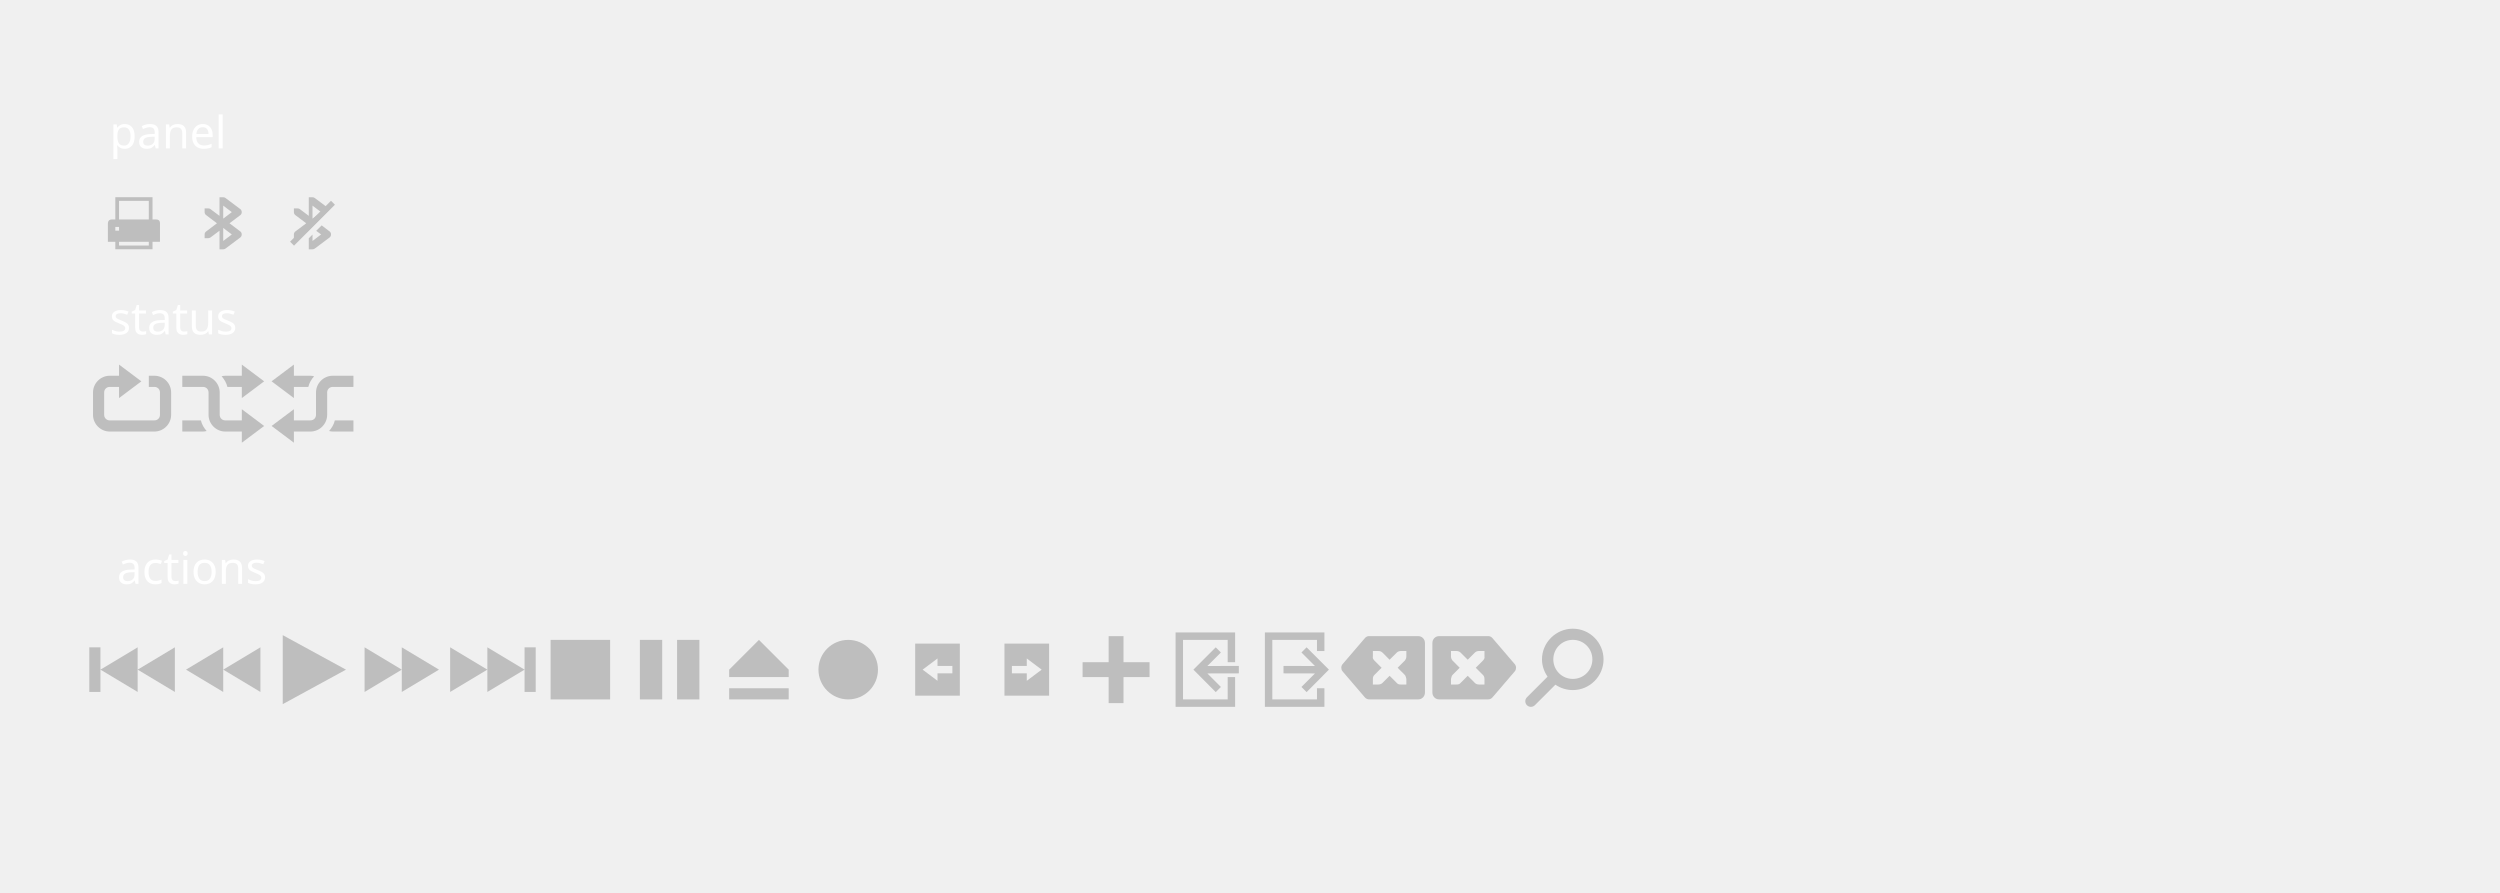
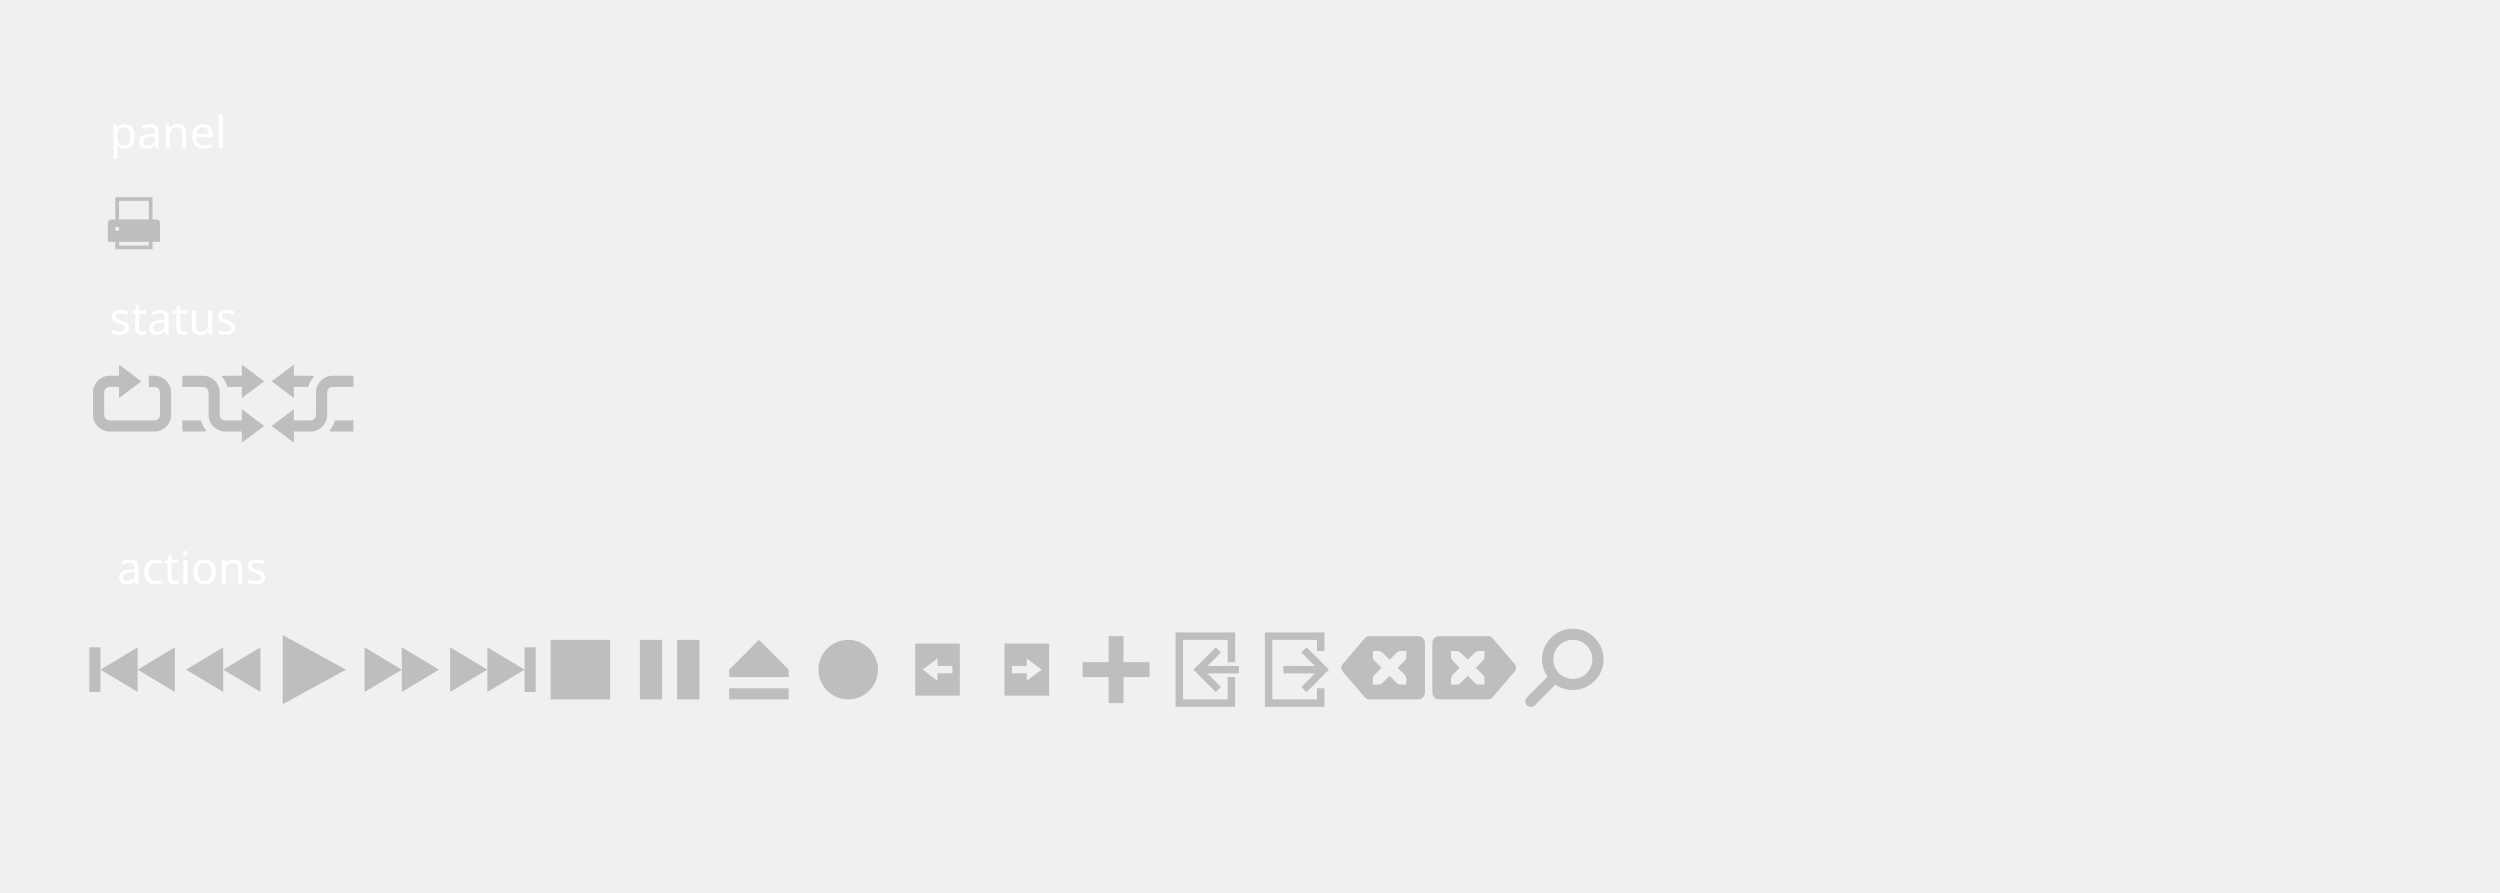
<svg xmlns="http://www.w3.org/2000/svg" version="1.1" width="672" height="240" id="svg2">
  <defs id="defs186" />
  <g id="layer9" transform="translate(-241.0002,7)">
    <text id="text6726" y="82.883" x="270.473" text-align="start" line-height="125%" font-size="12" style="font-size:12px;text-align:start;line-height:125%;fill:#ffffff;stroke:none;font-family:Droid Sans">
      <tspan y="82.883" x="270.473" id="tspan6728">status</tspan>
    </text>
    <flowRoot id="flowRoot6246" transform="translate(241.0002,217)" word-spacing="0" line-height="125%" letter-spacing="0" font-size="40" style="font-size:40px;line-height:125%;letter-spacing:0;word-spacing:0;fill:#000000;stroke:none;font-family:Andron Freefont LAT">
      <flowRegion id="flowRegion6248">
        <rect id="rect6251" width="44" height="50" x="-76" y="-838" />
      </flowRegion>
      <flowPara id="flowPara6253">Mok</flowPara>
    </flowRoot>
    <flowRoot id="flowRoot6255" transform="translate(241.0002,217)" word-spacing="0" line-height="125%" letter-spacing="0" font-size="40" style="font-size:40px;line-height:125%;letter-spacing:0;word-spacing:0;fill:#000000;stroke:none;font-family:Andron Freefont LAT">
      <flowRegion id="flowRegion6257">
        <rect id="rect6259" width="545" height="68" x="-179" y="-752" />
      </flowRegion>
      <flowPara id="flowPara6261" />
    </flowRoot>
    <text x="270.125" y="171.625" id="text4987" transform="translate(241.0002,-467)" text-align="center" word-spacing="0" line-height="125%" letter-spacing="0" font-size="12" style="font-size:12px;text-align:center;line-height:125%;letter-spacing:0;word-spacing:0;text-anchor:middle;font-family:Roboto">
      <tspan id="tspan4989" x="270.125" y="171.625" />
    </text>
    <g id="g5144" transform="matrix(1.5,0,0,1.5,203.5003,-326.5)">
      <path d="m 320,74 0,3 -2.5,0 c -2.467,0 -4.5,2.033 -4.5,4.5 l 0,6 c 0,2.467 2.033,4.5 4.5,4.5 l 1.5,0 1,0 5,0 4.5,0 c 2.467,0 4.5,-2.033 4.5,-4.5 l 0,-6 c 0,-2.467 -2,-4.5 -4.5,-4.5 l -0.375,0 -1.125,0 0,0.75 0,1.5 0,0.75 1.125,0 0.375,0 c 0.857,0 1.5,0.643 1.5,1.5 l 0,6 c 0,0.857 -0.643,1.5 -1.5,1.5 l -4.5,0 -5,0 -1,0 -1.5,0 c -0.857,0 -1.5,-0.643 -1.5,-1.5 l 0,-6 c 0,-0.857 0.643,-1.5 1.5,-1.5 l 2.5,0 0,3 6,-4.5 -6,-4.5 z" transform="matrix(0.6666667,0,0,0.6666667,-167,229)" id="path3991-1" style="color:#000000;fill:#bebebe;stroke:none" />
      <rect id="rect3215" width="16" height="16" x="41" y="277" style="color:#bebebe;fill:none;stroke:none" />
    </g>
    <g id="g6069" transform="matrix(1.5,0,0,1.5,197.5003,-326.5)">
      <path id="path4544-6" d="m 61.667,280.333 0,0.938 0,1.062 3.705,0 c 0.571,0 1,0.429 1,1 l 0,4 c 0,1.645 1.355,3 3,3 l 5.295,0 0,-2 -5.295,0 c -0.571,0 -1,-0.429 -1,-1 l 0,-4 c 0,-1.645 -1.355,-3 -3,-3 z" style="color:#bebebe;fill:#bebebe;stroke:none" />
      <path id="path4544-1-5" d="m 69.372,280.333 c -0.23,0 -0.441,0.044 -0.656,0.094 0.481,0.551 0.861,1.178 1.031,1.906 l 4.92,0 0,-2 -5.295,0 z m -7.705,10 3.705,0 c 0.23,0 0.441,-0.044 0.656,-0.094 -0.481,-0.551 -0.861,-1.178 -1.031,-1.906 l -3.33,0 z" style="color:#bebebe;fill:#bebebe;stroke:none" />
      <path id="path3003-08" d="m 72.334,278.333 0,6 4,-3 z" style="fill:#bebebe;stroke:none" />
      <path id="path3773" d="m 72.334,286.333 0,6 4,-3 z" style="fill:#bebebe;stroke:none" />
      <rect id="rect3215-3" width="16" height="16" x="61" y="277" style="color:#bebebe;fill:none;stroke:none" />
    </g>
    <g transform="matrix(-1.5,0,0,1.5,428.5001,-326.5)" id="g3568">
      <path d="m 61.667,280.333 0,0.938 0,1.062 3.705,0 c 0.571,0 1,0.429 1,1 l 0,4 c 0,1.645 1.355,3 3,3 l 5.295,0 0,-2 -5.295,0 c -0.571,0 -1,-0.429 -1,-1 l 0,-4 c 0,-1.645 -1.355,-3 -3,-3 z" id="path3570" style="color:#bebebe;fill:#bebebe;stroke:none" />
      <path d="m 69.372,280.333 c -0.23,0 -0.441,0.044 -0.656,0.094 0.481,0.551 0.861,1.178 1.031,1.906 l 4.92,0 0,-2 -5.295,0 z m -7.705,10 3.705,0 c 0.23,0 0.441,-0.044 0.656,-0.094 -0.481,-0.551 -0.861,-1.178 -1.031,-1.906 l -3.33,0 z" id="path3572" style="color:#bebebe;fill:#bebebe;stroke:none" />
      <path d="m 72.334,278.333 0,6 4,-3 z" id="path3574" style="fill:#bebebe;stroke:none" />
      <path d="m 72.334,286.333 0,6 4,-3 z" id="path3576" style="fill:#bebebe;stroke:none" />
      <rect y="277" x="61" height="16" width="16" id="rect3578" style="color:#bebebe;fill:none;stroke:none" />
    </g>
  </g>
  <g id="layer1" transform="translate(0,24)">
    <g transform="translate(-601.0002,-65)" id="g3184">
      <rect y="89" x="625" height="24" width="24" id="rect10821-6-8-6" style="opacity:0.215;color:#bebebe;fill:none;stroke:none;stroke-width:3;marker:none;visibility:visible;display:inline;overflow:visible;enable-background:accumulate" />
      <path style="color:#000000;fill:#bebebe;fill-opacity:1;fill-rule:nonzero;stroke:none;stroke-width:4;marker:none;visibility:visible;display:inline;overflow:visible;enable-background:accumulate" d="m 631.999,94 0,6 -1,0 c -1,0 -1,1 -1,1 l 0,5 2,0 0,2 10,0 0,-2 2,0 0,-5 c 0,0 0.108,-1 -1,-1 l -1,0 0,-6 -10,0 z m 1,1 8,0 0,5 -8,0 0,-5 z m -1,7 1,0 0,1 -1,0 0,-1 z m 1,4 8,0 0,1 -8,0 0,-1 z" id="rect2997" />
    </g>
    <text font-size="12" line-height="125%" text-align="start" x="29.473" y="15.883" id="text3192" style="font-size:12px;text-align:start;line-height:125%;fill:#ffffff;stroke:none;font-family:Droid Sans">
      <tspan id="tspan3194" x="29.473" y="15.883">panel</tspan>
    </text>
-     <g id="g3160">
-       <path id="path1045" d="m 59,29.02 0,5 -2.49,-1.861 C 56.426,32.111 56.227,32.02 56,32.02 l -1,0 0,1 c 0,0.325 0.166,0.599 0.286,0.706 l 3.027,2.294 -3.027,2.294 C 55.165,38.421 55,38.694 55,39.02 l 0,1 1,0 c 0.227,0 0.426,-0.091 0.572,-0.186 l 2.428,-1.814 0,5 1,0 c 0.276,0 0.539,-0.101 0.719,-0.281 l 3.875,-2.906 c 0.514,-0.369 0.514,-1.256 0,-1.625 l -2.906,-2.187 2.906,-2.188 c 0.514,-0.369 0.514,-1.256 0,-1.625 l -3.875,-2.906 c -0.035,-0.035 -0.086,-0.065 -0.125,-0.094 -0.167,-0.124 -0.369,-0.188 -0.594,-0.188 l -1,0 z m 1,2.25 2.312,1.75 -2.312,1.75 z m 0,6 2.312,1.75 -2.312,1.75 z" style="font-size:medium;font-style:normal;font-variant:normal;font-weight:normal;font-stretch:normal;text-indent:0;text-align:start;text-decoration:none;line-height:normal;letter-spacing:normal;word-spacing:normal;text-transform:none;direction:ltr;block-progression:tb;writing-mode:lr-tb;text-anchor:start;baseline-shift:baseline;color:#000000;fill:#bebebe;fill-opacity:1;stroke:none;stroke-width:2;marker:none;visibility:visible;display:inline;overflow:visible;enable-background:accumulate;font-family:Sans;-inkscape-font-specification:Sans" />
-       <rect style="opacity:0.215;color:#bebebe;fill:none;stroke:none;stroke-width:3;marker:none;visibility:visible;display:inline;overflow:visible;enable-background:accumulate" id="rect3164" width="24" height="24" x="48" y="24" />
-     </g>
-     <g id="g3142">
-       <path id="path5061-7" d="m 83,29.02 0,5 -2.5,-1.875 c -0.084,-0.048 -0.273,-0.125 -0.5,-0.125 l -1,0 0,1 c 0,0.325 0.161,0.612 0.281,0.719 l 3.031,2.281 -3.031,2.281 c -0.12,0.107 -0.281,0.393 -0.281,0.719 l 0,1 1,0 c 0.227,0 0.416,-0.093 0.562,-0.188 l 2.062,-1.531 6.031,-6.031 c -0.023,-0.021 -0.037,-0.044 -0.062,-0.062 l -3.875,-2.906 c -0.035,-0.035 -0.086,-0.065 -0.125,-0.094 -0.167,-0.124 -0.369,-0.188 -0.594,-0.188 l -1,0 z m 1,2.25 2.312,1.75 -2.312,1.75 0,-3.5 z m 2.469,5.312 -1.469,1.469 1.312,0.969 -2.312,1.75 0,-1.719 -1,1 0,2.969 1,0 c 0.276,0 0.539,-0.101 0.719,-0.281 l 3.875,-2.906 c 0.514,-0.369 0.514,-1.256 0,-1.625 l -2.125,-1.625 z" style="font-size:medium;font-style:normal;font-variant:normal;font-weight:normal;font-stretch:normal;text-indent:0;text-align:start;text-decoration:none;line-height:normal;letter-spacing:normal;word-spacing:normal;text-transform:none;direction:ltr;block-progression:tb;writing-mode:lr-tb;text-anchor:start;baseline-shift:baseline;color:#000000;fill:#bebebe;fill-opacity:1;stroke:none;stroke-width:2;marker:none;visibility:visible;display:inline;overflow:visible;enable-background:accumulate;font-family:Sans;-inkscape-font-specification:Sans" />
-       <path id="path6365-3-0" d="m 88.969,29.969 -11,11 1.062,1.062 11,-11 -1.062,-1.062 z" style="font-size:medium;font-style:normal;font-variant:normal;font-weight:normal;font-stretch:normal;text-indent:0;text-align:start;text-decoration:none;line-height:normal;letter-spacing:normal;word-spacing:normal;text-transform:none;direction:ltr;block-progression:tb;writing-mode:lr-tb;text-anchor:start;baseline-shift:baseline;color:#000000;fill:#bebebe;fill-opacity:1;stroke:none;stroke-width:1.5;marker:none;visibility:visible;display:inline;overflow:visible;enable-background:accumulate;font-family:Sans;-inkscape-font-specification:Sans" />
-       <rect y="24" x="72" height="24" width="24" id="rect3199" style="opacity:0.215;color:#bebebe;fill:none;stroke:none;stroke-width:3;marker:none;visibility:visible;display:inline;overflow:visible;enable-background:accumulate" />
-     </g>
  </g>
  <g id="layer12" transform="translate(-241.0002,7)">
    <g id="g6040" transform="translate(23.99997,0)">
      <path d="m 487,166 0,2 0,10 0,2 10,0 2,0 0,-2 0,-10 0,-2 -2,0 -8,0 z m 6,4 4,3 -4,3 0,-2 -4,0 0,-2 4,0 z" id="path6042" style="color:#bebebe;fill:#bebebe;stroke:none" />
      <rect id="rect6044" width="24" height="24" x="481" y="161" style="color:#000000;fill:none;stroke:none" />
      <rect y="161" x="481" height="24" width="24" id="rect6046" style="color:#000000;fill:none;stroke:none" />
    </g>
    <g id="g6014" transform="translate(24.00003,0)">
      <rect id="rect6016" width="24" height="24" x="553" y="161.007" style="fill:none;stroke:none" />
      <g id="g6018" transform="translate(557.0002,165)">
        <path d="m 316,146 0,20 16,0 -3e-5,-5 -2,0 3e-5,3 -12,0 0,-16 12,0 -3e-5,3 2,0 3e-5,-5 z" transform="translate(-316,-148)" id="path6020" style="color:#bebebe;fill:#bebebe;stroke:none" />
        <g id="g6022" transform="translate(-24.9324,-15.49484)" />
      </g>
      <path d="m 568.212,167 -1.385,1.386 3.635,3.635 -8.461,-0.021 0,2 8.461,0.021 -3.635,3.634 1.385,1.385 6.001,-6.041 z" id="path6024" style="fill:#bebebe;stroke:none" />
    </g>
    <text x="272.449" y="149.945" id="text6730-2-8" text-align="start" line-height="125%" font-size="12" style="font-size:12px;text-align:start;line-height:125%;fill:#ffffff;stroke:none;font-family:Droid Sans">
      <tspan id="tspan6732-6-9" x="272.449" y="149.945">actions</tspan>
    </text>
    <g transform="matrix(1.5,0,0,1.5,253.0002,-569.5)" id="g4135">
      <rect id="rect3246-4-1" width="16" height="16" x="40" y="487" style="color:#000000;fill:none;stroke:none" />
      <path d="m 42.667,488.818 0,12.364 L 54,495 43.801,489.437 z" id="path3807-1-1-9-38-4" style="fill:#bebebe;stroke:none" />
    </g>
    <g transform="matrix(1.5,0,0,1.5,235.0002,-569.5)" id="g4161">
      <rect id="rect3246-4-3" width="16" height="16" x="100" y="487" style="color:#000000;fill:none;stroke:none" />
      <path id="path3807-1-1-5-8" d="m 102.667,489.667 0,10.667 10.667,0 0,-10.667 z" style="fill:#bebebe;stroke:none" />
    </g>
    <g transform="matrix(1.5,0,0,1.5,229.0002,-569.5)" id="g4165">
      <rect id="rect3246-4-3-8" width="16" height="16" x="120" y="487" style="color:#000000;fill:none;stroke:none" />
      <path id="path3807-1-1-5-8-6" d="m 122.667,489.667 0,10.667 4,0 0,-10.667 z" style="fill:#bebebe;stroke:none" />
      <path id="path3807-1-1-5-8-6-3" d="m 129.333,489.667 0,10.667 4,0 0,-10.667 z" style="fill:#bebebe;stroke:none" />
    </g>
    <g transform="matrix(1.5,0,0,1.5,258.9998,-569.5)" id="g4126">
      <rect id="rect3246-4-38" width="16" height="16" x="-36" y="487" transform="scale(-1,1)" style="color:#000000;fill:none;stroke:none" />
      <path d="m 28,495 6.667,4 0,-8 z" id="path3807-1-1-4-7-2" style="fill:#bebebe;stroke:none" />
      <path d="m 21.334,495 6.667,4 0,-8 z" id="path3807-1-1-4-7-2-0" style="fill:#bebebe;stroke:none" />
    </g>
    <g transform="matrix(1.5,0,0,1.5,217.0002,-569.5)" id="g4179">
      <rect id="rect3246-4-6" width="16" height="16" x="160" y="487" style="color:#000000;fill:none;stroke:none" />
      <path id="path4646-0" d="m 168,489.667 c -2.943,0 -5.333,2.39 -5.333,5.333 0,2.943 2.39,5.333 5.333,5.333 2.943,0 5.333,-2.39 5.333,-5.333 0,-2.943 -2.39,-5.333 -5.333,-5.333 z" style="fill:#bebebe;stroke:none" />
    </g>
    <g id="g5997" transform="matrix(1.5,0,0,1.5,161.4996,-929.5)">
      <rect id="rect3246-44-7" width="16" height="16" x="-197" y="727" transform="scale(-1,1)" style="color:#000000;fill:none;stroke:none" />
      <path d="M 189,729.667 183.667,735 l 0,1.333 10.667,0 0,-1.333 z m -5.333,8.667 -1e-5,2 10.667,0 1e-5,-2 z" id="path696" display="block" style="color:#000000;fill:#bebebe;stroke:none;display:block" />
    </g>
    <g id="g6035" transform="matrix(-1,0,0,1,986.0004,0)">
      <path id="path6001-9" d="m 487,166 0,2 0,10 0,2 10,0 2,0 0,-2 0,-10 0,-2 -2,0 -8,0 z m 6,4 4,3 -4,3 0,-2 -4,0 0,-2 4,0 z" style="color:#bebebe;fill:#bebebe;stroke:none" />
      <rect y="161" x="481" height="24" width="24" id="rect5996" style="color:#000000;fill:none;stroke:none" />
      <rect id="rect5998" width="24" height="24" x="481" y="161" style="color:#000000;fill:none;stroke:none" />
    </g>
    <g id="g5173" transform="matrix(1.5,0,0,1.5,-101.0001,207.5)">
      <rect transform="scale(-1,1)" y="-31" x="-260" height="16" width="16" id="rect5158" style="color:#000000;fill:none;stroke:none" />
      <path id="path5160" transform="translate(241.0002,-467)" d="m 3,440 0,8 2,0 0,-4 0,-4 z m 2,4 6.667,4 0,-4 0,-4 z m 6.667,0 6.667,4 0,-8 z" style="fill:#bebebe;stroke:none" />
    </g>
    <g id="g5889" transform="matrix(-1.5,0,0,1.5,391.0006,-569.5)">
      <rect transform="scale(-1,1)" y="487" x="-36" height="16" width="16" id="rect5891" style="color:#000000;fill:none;stroke:none" />
      <path id="path5893" d="m 28,495 6.667,4 0,-8 z" style="fill:#bebebe;stroke:none" />
      <path id="path5895" d="m 21.334,495 6.667,4 0,-8 z" style="fill:#bebebe;stroke:none" />
    </g>
    <g transform="matrix(-1.5,0,0,1.5,751.0005,207.5)" id="g5897">
      <rect id="rect5899" width="16" height="16" x="-260" y="-31" transform="scale(-1,1)" style="color:#000000;fill:none;stroke:none" />
      <path d="m 3,440 0,8 2,0 0,-4 0,-4 z m 2,4 6.667,4 0,-4 0,-4 z m 6.667,0 6.667,4 0,-8 z" transform="translate(241.0002,-467)" id="path5901" style="fill:#bebebe;stroke:none" />
    </g>
    <g id="g5932" transform="translate(215.9997,-24)">
      <rect y="185" x="313" height="24" width="24" id="rect5905" style="color:#000000;fill:none;stroke:none" />
      <g id="layer12-5" transform="matrix(1.8,0,0,1.8,202.6002,-1124.2)">
        <path id="rect31992" d="m 66.889,729 0,3.889 -3.889,0 0,2.222 3.889,0 0,3.889 2.222,0 0,-3.889 3.889,0 0,-2.222 -3.889,0 0,-3.889 z" style="color:#bebebe;fill:#bebebe;stroke:none" />
      </g>
    </g>
    <g id="g5995">
      <rect y="161.007" x="553" height="24" width="24" id="rect5866" style="fill:none;stroke:none" />
      <g transform="translate(557.0002,165)" id="g5871">
        <path id="path5875" transform="translate(-316,-148)" d="m 316,146 0,20 16,0 0,-8 -2,0 0,6 -12,0 0,-16 12,0 0,6 2,0 0,-8 z" style="color:#bebebe;fill:#bebebe;stroke:none" />
        <g transform="translate(-24.9324,-15.49484)" id="g5877" />
      </g>
      <path id="path4765" d="m 567.789,167 1.385,1.386 -3.635,3.635 8.461,-0.021 0,2 -8.461,0.021 3.635,3.634 -1.385,1.385 -6.001,-6.041 z" style="fill:#bebebe;stroke:none" />
    </g>
    <g id="g7272" transform="matrix(1.5,0,0,1.5,-0.4731124,117.5)" style="stroke-linejoin:round">
      <path d="m 406.209,30.996 c -0.256,0.034 -0.497,0.172 -0.656,0.375 l -4,4.667 c -0.281,0.351 -0.281,0.899 0,1.25 l 4,4.667 c 0.205,0.259 0.546,0.405 0.875,0.375 0.01,7.7e-4 0.021,-5.1e-4 0.031,0 0.02,0.001 0.042,0 0.062,0 l 8.625,0 c 0.663,0 1.188,-0.549 1.188,-1.219 l 0,-8.896 c 1e-4,-0.67 -0.525,-1.219 -1.187,-1.219 l -8.625,0 c -0.042,-0.003 -0.083,-0.003 -0.125,0 -0.062,-0.006 -0.125,-0.006 -0.188,0 z m 0.792,2.667 1,0 c 0.276,0 0.538,0.1 0.719,0.281 l 1.281,1.281 1.281,-1.281 c 0.181,-0.181 0.443,-0.268 0.719,-0.281 l 1,0 0,1 c 0,0.276 -0.122,0.518 -0.281,0.719 l -1.281,1.281 1.281,1.281 c 0.181,0.181 0.194,0.457 0.281,0.719 l 0,1 -1,0 c -0.275,0.019 -0.569,-0.074 -0.719,-0.281 l -1.281,-1.281 -1.281,1.281 c -0.181,0.181 -0.443,0.281 -0.719,0.281 l -1,0 0,-1 c 0,-0.276 0.086,-0.554 0.281,-0.719 l 1.281,-1.281 -1.281,-1.281 c -0.181,-0.181 -0.359,-0.454 -0.281,-0.719 z" id="path7274" style="color:#bebebe;fill:#bebebe;stroke:none" />
      <rect rx="0" y="29" x="401" height="16" width="15.982" id="rect7276" style="fill:none;stroke:none" />
      <rect id="rect7278" width="16" height="16" x="401" y="29" style="color:#000000;fill:none;stroke:none" />
    </g>
    <g transform="matrix(-1.5,0,0,1.5,1250.527,117.5)" id="g4372" style="stroke-linejoin:round">
      <path id="path4374" d="m 406.209,30.996 c -0.256,0.034 -0.497,0.172 -0.656,0.375 l -4,4.667 c -0.281,0.351 -0.281,0.899 0,1.25 l 4,4.667 c 0.205,0.259 0.546,0.405 0.875,0.375 0.01,7.7e-4 0.021,-5.1e-4 0.031,0 0.02,0.001 0.042,0 0.062,0 l 8.625,0 c 0.663,0 1.188,-0.549 1.188,-1.219 l 0,-8.896 c 1e-4,-0.67 -0.525,-1.219 -1.187,-1.219 l -8.625,0 c -0.042,-0.003 -0.083,-0.003 -0.125,0 -0.062,-0.006 -0.125,-0.006 -0.188,0 z m 0.792,2.667 1,0 c 0.276,0 0.538,0.1 0.719,0.281 l 1.281,1.281 1.281,-1.281 c 0.181,-0.181 0.443,-0.268 0.719,-0.281 l 1,0 0,1 c 0,0.276 -0.122,0.518 -0.281,0.719 l -1.281,1.281 1.281,1.281 c 0.181,0.181 0.194,0.457 0.281,0.719 l 0,1 -1,0 c -0.275,0.019 -0.569,-0.074 -0.719,-0.281 l -1.281,-1.281 -1.281,1.281 c -0.181,0.181 -0.443,0.281 -0.719,0.281 l -1,0 0,-1 c 0,-0.276 0.086,-0.554 0.281,-0.719 l 1.281,-1.281 -1.281,-1.281 c -0.181,-0.181 -0.359,-0.454 -0.281,-0.719 z" style="color:#bebebe;fill:#bebebe;stroke:none" />
      <rect id="rect4376" width="15.982" height="16" x="401" y="29" rx="0" style="fill:none;stroke:none" />
      <rect y="29" x="401" height="16" width="16" id="rect4378" style="color:#000000;fill:none;stroke:none" />
    </g>
    <g id="g9058" transform="matrix(1.5,0,0,1.5,100.0266,152)">
      <path id="path27918-2" d="m 375.837,6.661 c -3.029,0 -5.531,2.475 -5.531,5.5 0,1.15 0.389,2.208 1,3.094 l -3.688,3.688 a 1.005,1.005 0 1 0 1.406,1.438 l 3.688,-3.688 c 0.887,0.611 1.973,0.969 3.125,0.969 3.029,0 5.5,-2.475 5.5,-5.5 0,-3.025 -2.471,-5.5 -5.5,-5.5 z m 0,2 c 1.947,0 3.5,1.555 3.5,3.5 0,1.945 -1.553,3.5 -3.5,3.5 -1.947,0 -3.5,-1.555 -3.5,-3.5 0,-1.945 1.553,-3.5 3.5,-3.5 z" style="color:#000000;fill:#bebebe;stroke:none" />
      <rect id="rect9053" y="6" x="366" height="16" width="16" style="color:#000000;fill:none;stroke:none" />
    </g>
  </g>
</svg>
